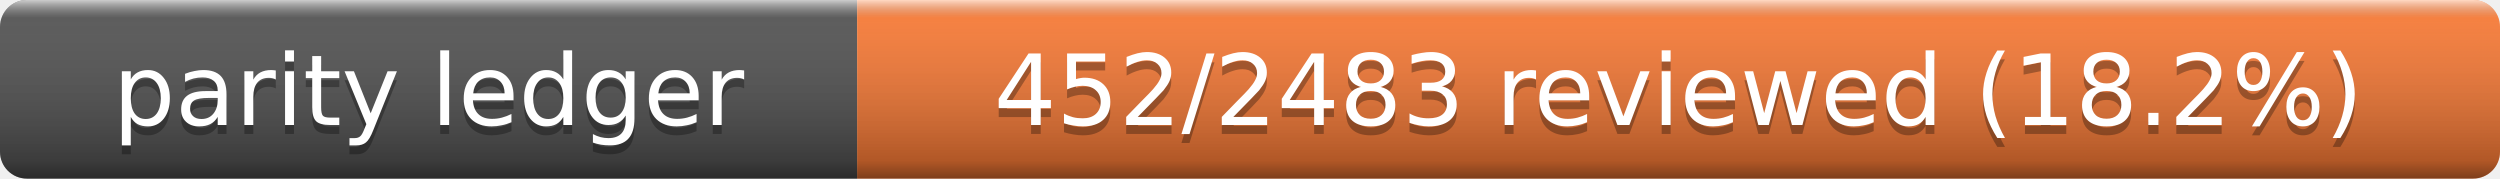
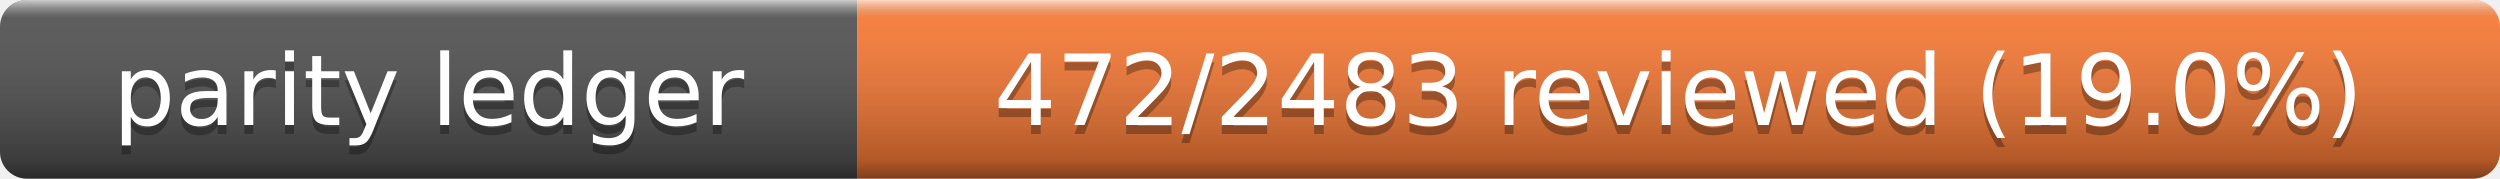
- <svg xmlns="http://www.w3.org/2000/svg" width="280" height="20" role="img" aria-label="Parity Ledger: 452/2483 reviewed (18.2%)">
+ <svg xmlns="http://www.w3.org/2000/svg" width="280" height="20" role="img" aria-label="Parity Ledger: 472/2483 reviewed (19.0%)">
  <linearGradient id="s" x2="0" y2="100%">
    <stop offset="0" stop-color="#fff" stop-opacity=".7" />
    <stop offset=".1" stop-color="#aaa" stop-opacity=".1" />
    <stop offset=".9" stop-opacity=".3" />
    <stop offset="1" stop-opacity=".5" />
  </linearGradient>
  <clipPath id="r">
    <rect width="280" height="20" rx="3" />
  </clipPath>
  <g clip-path="url(#r)">
    <rect width="96" height="20" fill="#555" />
    <rect x="96" width="184" height="20" fill="#fe7d37" />
    <rect width="280" height="20" fill="url(#s)" />
  </g>
  <g fill="#fff" text-anchor="middle" font-family="Verdana,Geneva,DejaVu Sans,sans-serif" font-size="11">
    <text x="48" y="15" fill="#010101" fill-opacity=".3">parity ledger</text>
    <text x="48" y="14">parity ledger</text>
-     <text x="188" y="15" fill="#010101" fill-opacity=".3">452/2483 reviewed (18.2%)</text>
-     <text x="188" y="14">452/2483 reviewed (18.2%)</text>
+     <text x="188" y="15" fill="#010101" fill-opacity=".3">472/2483 reviewed (19.0%)</text>
+     <text x="188" y="14">472/2483 reviewed (19.0%)</text>
  </g>
</svg>
